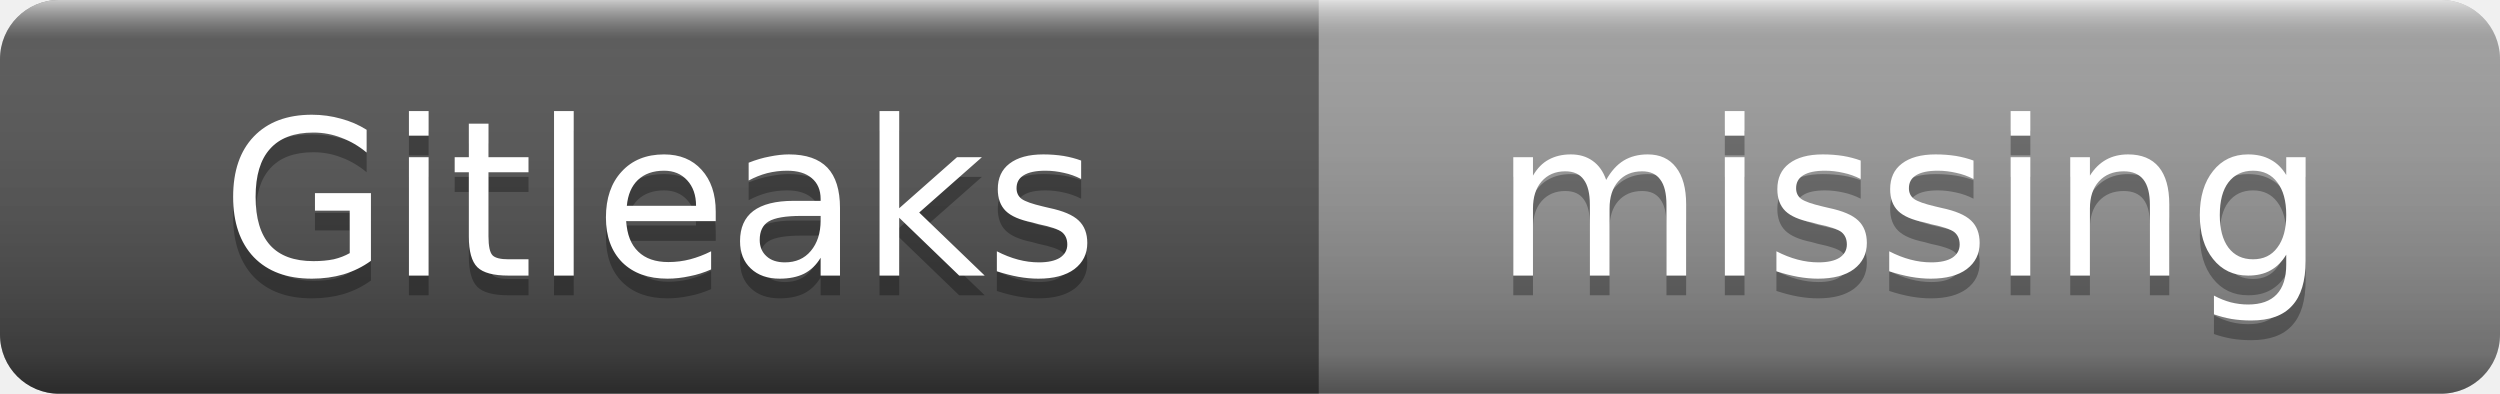
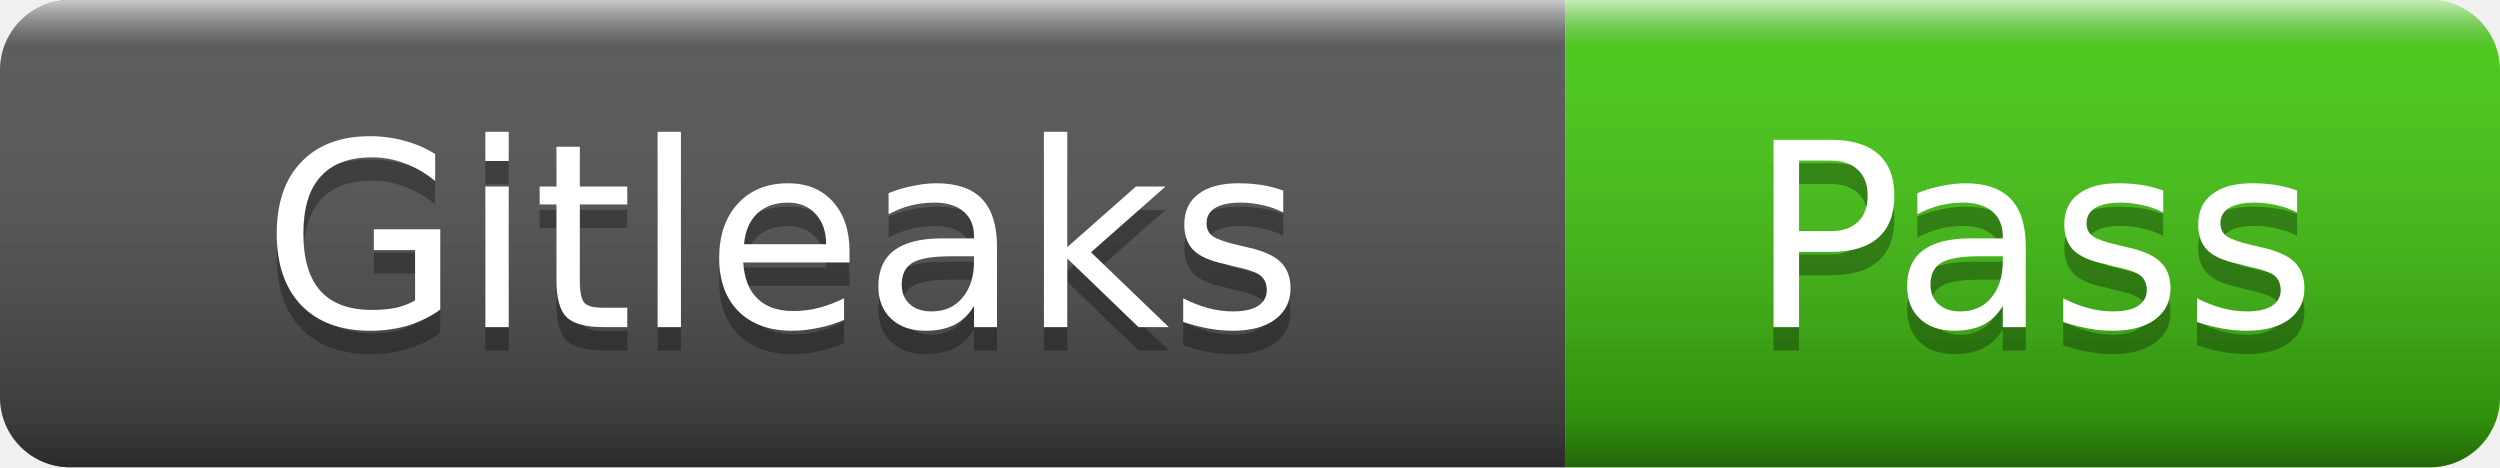
- <svg xmlns="http://www.w3.org/2000/svg" width="127" height="20" role="img" aria-label="Gitleaks: missing">
+ <svg xmlns="http://www.w3.org/2000/svg" width="107" height="20" role="img" aria-label="Gitleaks: Pass">
  <linearGradient id="s" x2="0" y2="100%">
    <stop offset="0" stop-color="#fff" stop-opacity=".7" />
    <stop offset=".1" stop-color="#aaa" stop-opacity=".1" />
    <stop offset=".9" stop-color="#000" stop-opacity=".3" />
    <stop offset="1" stop-color="#000" stop-opacity=".5" />
  </linearGradient>
  <clipPath id="r">
-     <rect width="127" height="20" rx="3" />
+     <rect width="107" height="20" rx="3" />
  </clipPath>
  <g clip-path="url(#r)">
    <rect width="67" height="20" fill="#555" />
-     <rect x="67" width="60" height="20" fill="#9f9f9f" />
-     <rect width="127" height="20" fill="url(#s)" />
+     <rect x="67" width="40" height="20" fill="#4c1" />
+     <rect width="107" height="20" fill="url(#s)" />
  </g>
  <g fill="#fff" text-anchor="middle" font-family="Verdana,Geneva,DejaVu Sans,sans-serif" font-size="11">
    <text x="33.5" y="15" fill="#010101" fill-opacity=".3">Gitleaks</text>
    <text x="33.5" y="14">Gitleaks</text>
-     <text x="97" y="15" fill="#010101" fill-opacity=".3">missing</text>
-     <text x="97" y="14">missing</text>
+     <text x="87" y="15" fill="#010101" fill-opacity=".3">Pass</text>
+     <text x="87" y="14">Pass</text>
  </g>
</svg>
